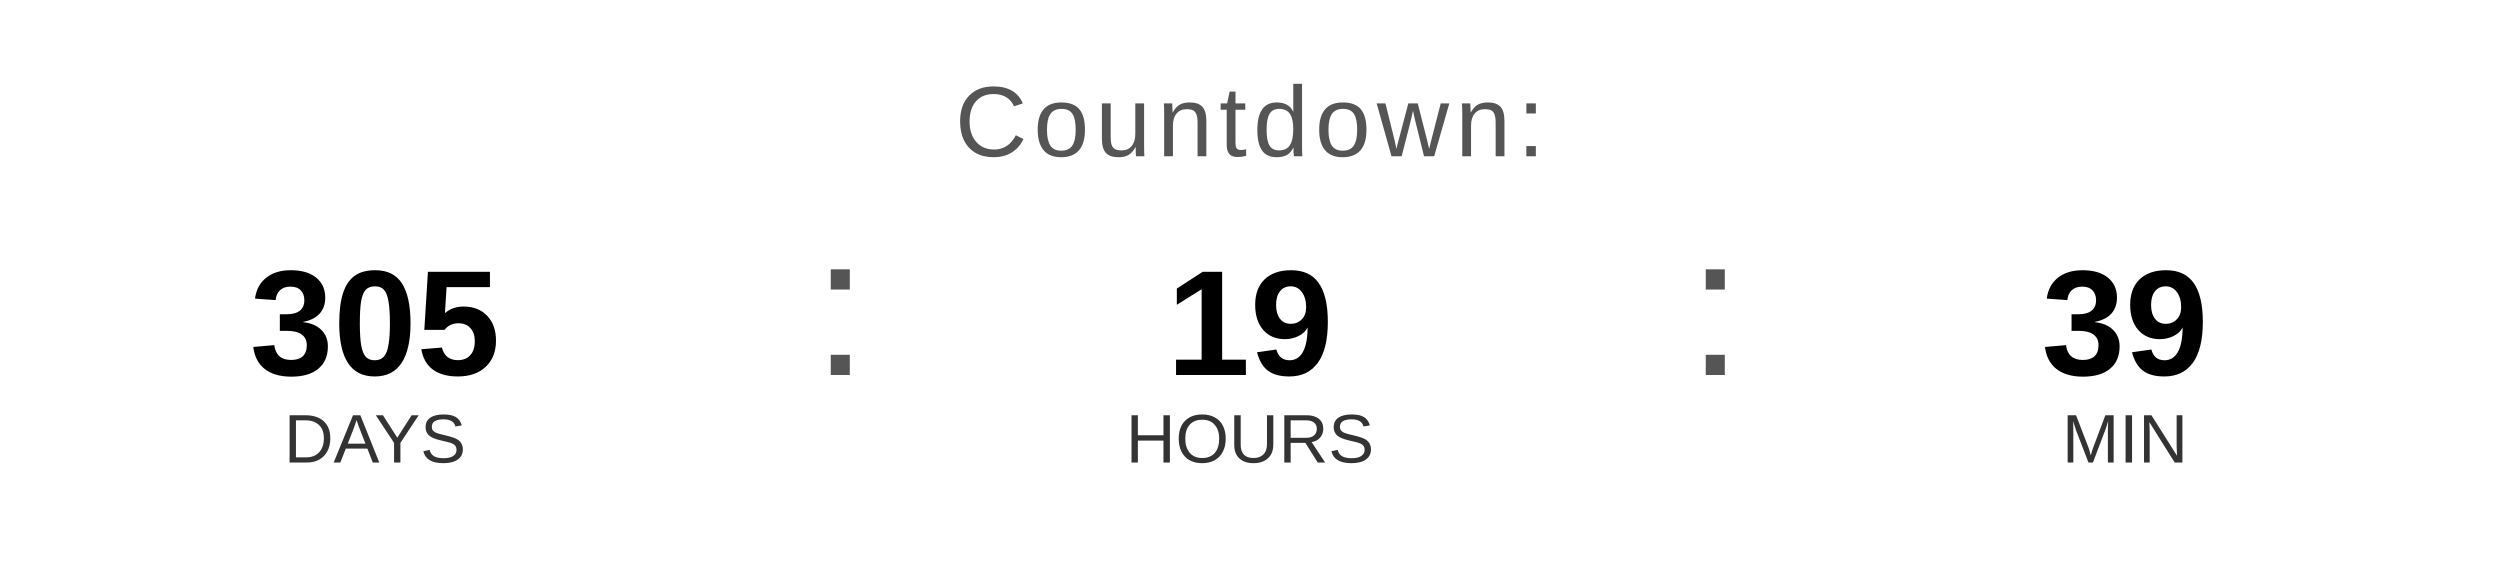
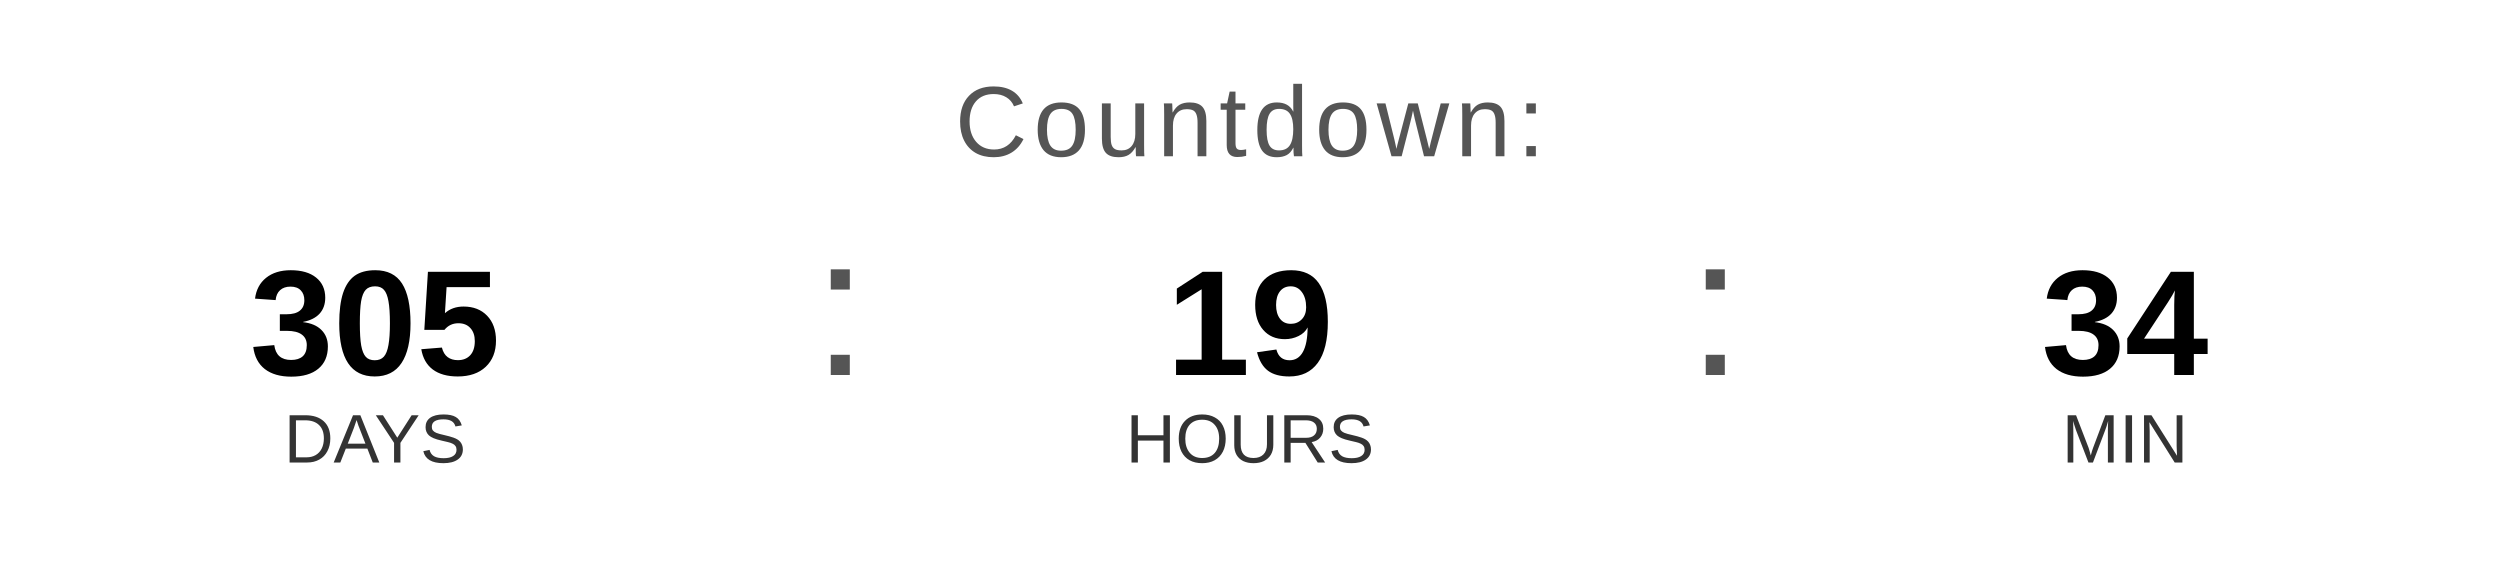
<svg xmlns="http://www.w3.org/2000/svg" width="400" height="90" viewBox="0 0 400 90">
  <text x="200" y="25" font-family="Arial, Helvetica, sans-serif" font-size="16" fill="#555555" text-anchor="middle" letter-spacing="1">
    Countdown:
  </text>
  <text x="60" y="60" font-family="Arial, Helvetica, sans-serif" font-size="24" font-weight="bold" fill="#000000" text-anchor="middle">305</text>
  <text x="60" y="74" font-family="Arial, Helvetica, sans-serif" font-size="11" fill="#333333" text-anchor="middle">DAYS</text>
  <text x="130" y="60" font-family="Arial, sans-serif" font-size="32" fill="#555555">:</text>
  <text x="200" y="60" font-family="Arial, Helvetica, sans-serif" font-size="24" font-weight="bold" fill="#000000" text-anchor="middle">19</text>
  <text x="200" y="74" font-family="Arial, Helvetica, sans-serif" font-size="11" fill="#333333" text-anchor="middle">HOURS</text>
  <text x="270" y="60" font-family="Arial, sans-serif" font-size="32" fill="#555555">:</text>
-   <text x="340" y="60" font-family="Arial, Helvetica, sans-serif" font-size="24" font-weight="bold" fill="#000000" text-anchor="middle">39</text>
+   <text x="340" y="60" font-family="Arial, Helvetica, sans-serif" font-size="24" font-weight="bold" fill="#000000" text-anchor="middle">34</text>
  <text x="340" y="74" font-family="Arial, Helvetica, sans-serif" font-size="11" fill="#333333" text-anchor="middle">MIN</text>
</svg>
